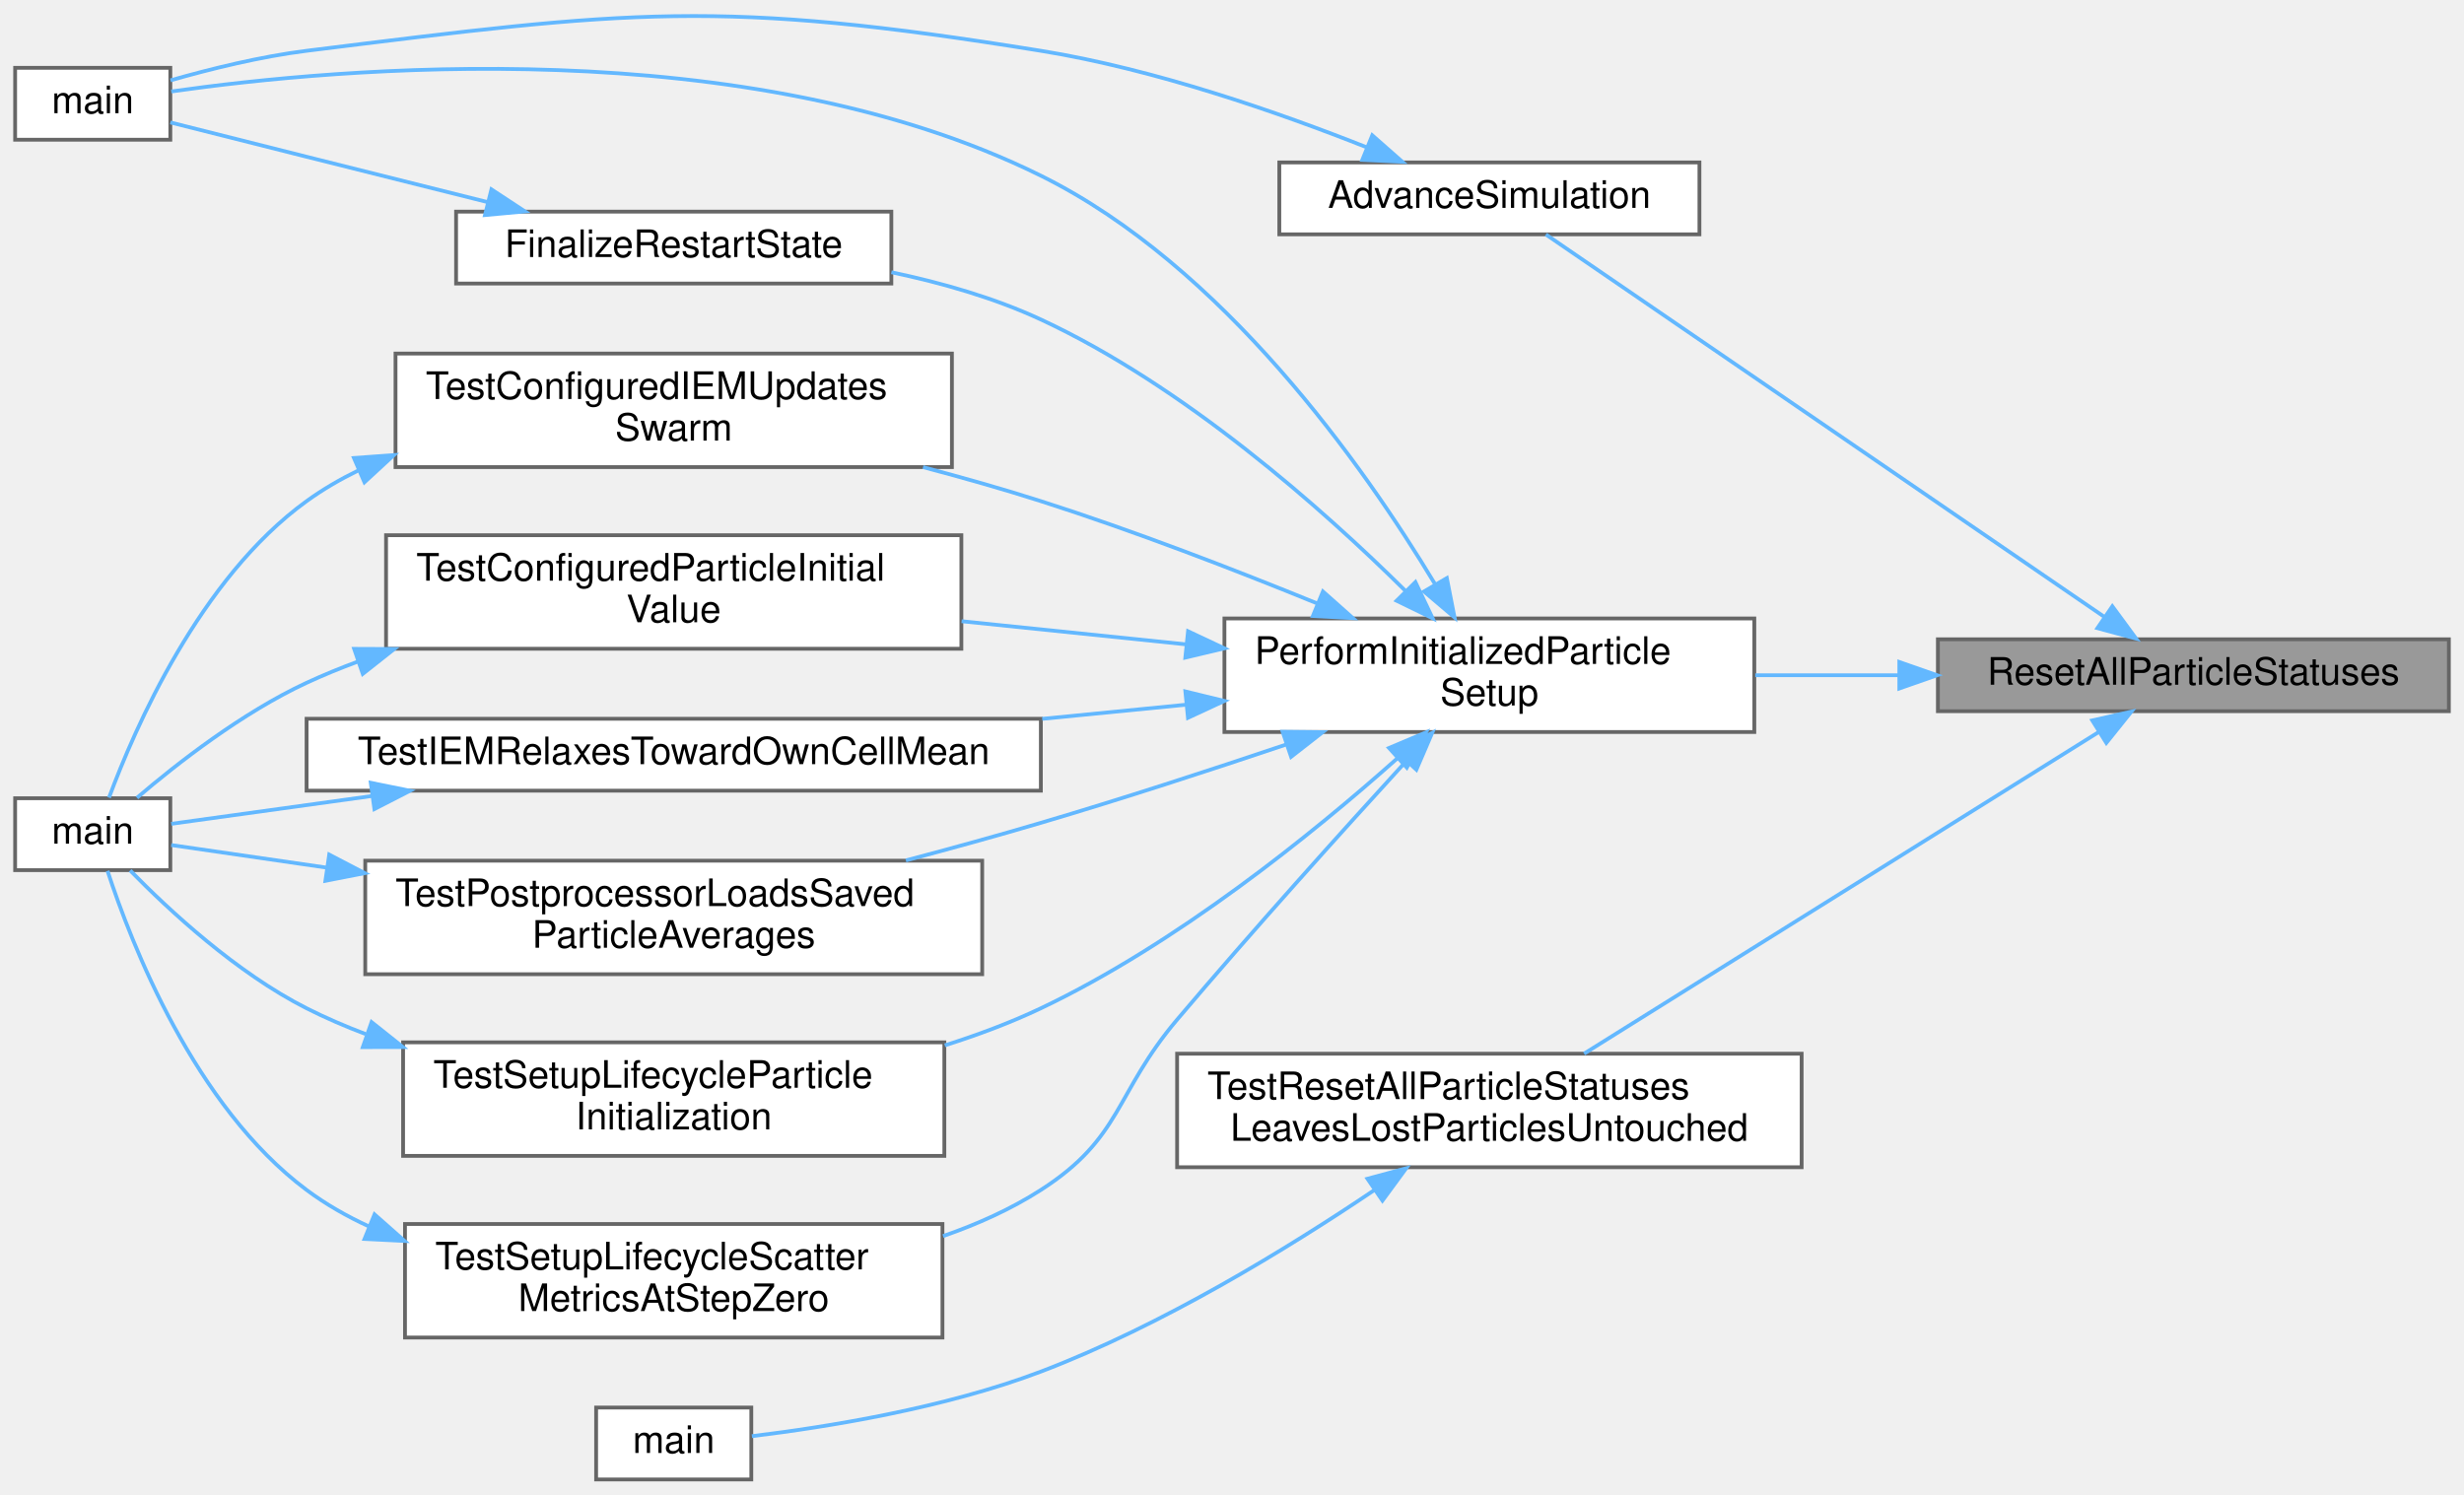
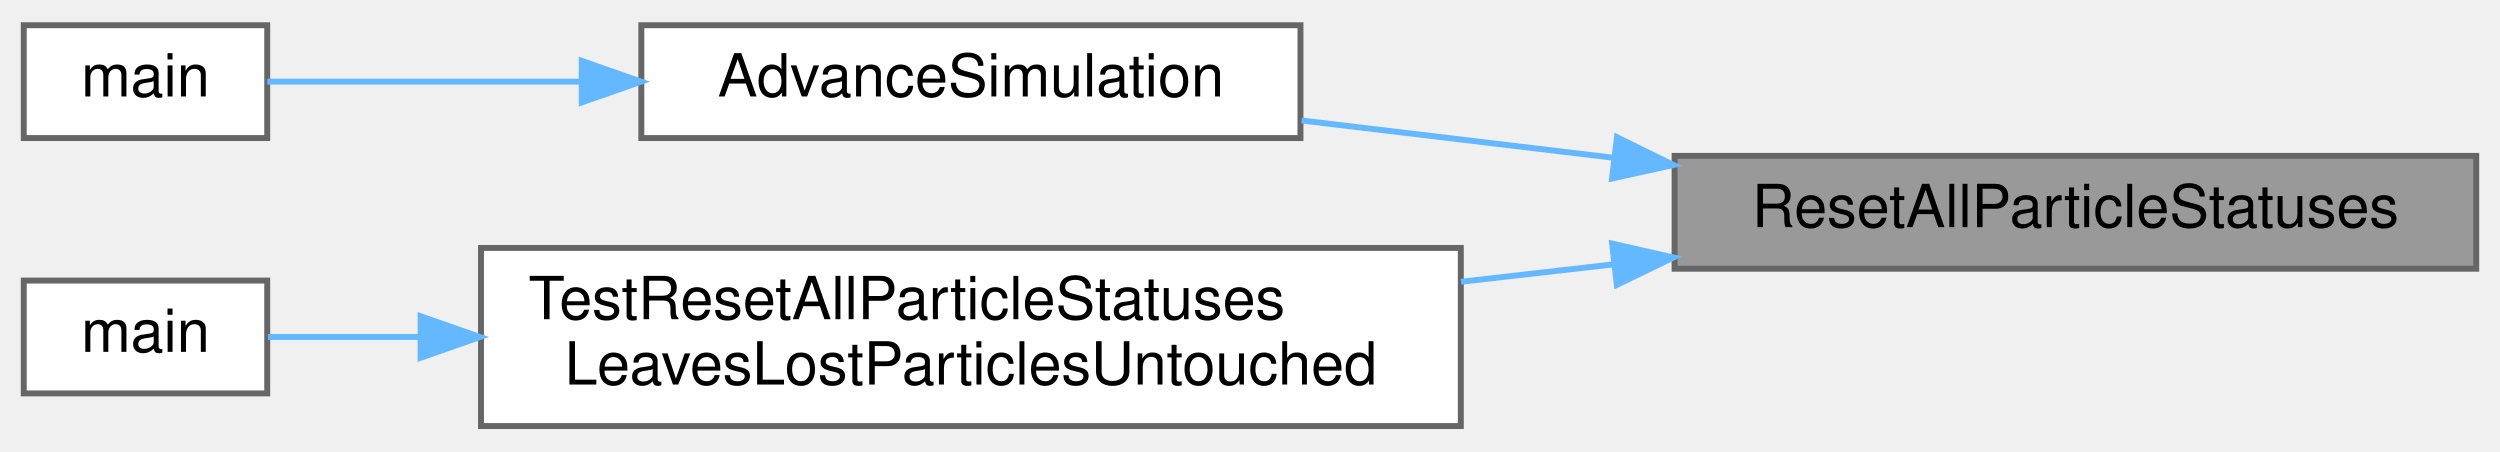
- <svg xmlns="http://www.w3.org/2000/svg" xmlns:xlink="http://www.w3.org/1999/xlink" width="651pt" height="395pt" viewBox="0.00 0.00 651.00 394.84">
-   <g id="graph0" class="graph" transform="scale(1 1) rotate(0) translate(4 390.84)">
+ <svg xmlns="http://www.w3.org/2000/svg" xmlns:xlink="http://www.w3.org/1999/xlink" width="421pt" height="76pt" viewBox="0.00 0.00 421.00 75.50">
+   <g id="graph0" class="graph" transform="scale(1 1) rotate(0) translate(4 71.5)">
    <g id="Node000001" class="node">
      <g id="a_Node000001">
        <a xlink:title="Marks all local particles as NEEDS_LOCATION for the next settlement pass.">
-           <polygon fill="#999999" stroke="#666666" points="643,-222 508,-222 508,-203 643,-203 643,-222" />
-           <text text-anchor="middle" x="575.5" y="-210" font-family="Helvetica,sans-Serif" font-size="10.00">ResetAllParticleStatuses</text>
+           <polygon fill="#999999" stroke="#666666" points="413,-45.5 278,-45.5 278,-26.5 413,-26.5 413,-45.5" />
+           <text text-anchor="middle" x="345.5" y="-33.5" font-family="Helvetica,sans-Serif" font-size="10.00">ResetAllParticleStatuses</text>
        </a>
      </g>
    </g>
    <g id="Node000002" class="node">
      <g id="a_Node000002">
        <a xlink:href="runloop_8c.html#a5cfb2f783604af7f20171d19f969d5d3" target="_top" xlink:title="Executes the main time-marching loop for the particle simulation.">
-           <polygon fill="white" stroke="#666666" points="445,-348 334,-348 334,-329 445,-329 445,-348" />
-           <text text-anchor="middle" x="389.5" y="-336" font-family="Helvetica,sans-Serif" font-size="10.00">AdvanceSimulation</text>
+           <polygon fill="white" stroke="#666666" points="215,-67.5 104,-67.5 104,-48.5 215,-48.5 215,-67.5" />
+           <text text-anchor="middle" x="159.5" y="-55.5" font-family="Helvetica,sans-Serif" font-size="10.00">AdvanceSimulation</text>
        </a>
      </g>
    </g>
    <g id="edge1_Node000001_Node000002" class="edge">
      <g id="a_edge1_Node000001_Node000002">
        <a xlink:title=" ">
-           <path fill="none" stroke="#63b8ff" d="M551.89,-227.98C513.34,-254.38 436.02,-307.33 404.43,-328.96" />
-           <polygon fill="#63b8ff" stroke="#63b8ff" points="554.09,-230.72 560.37,-222.18 550.14,-224.94 554.09,-230.72" />
+           <path fill="none" stroke="#63b8ff" d="M267.56,-45.2C249.97,-47.3 231.62,-49.5 215.18,-51.46" />
+           <polygon fill="#63b8ff" stroke="#63b8ff" points="268.3,-48.64 277.81,-43.97 267.47,-41.69 268.3,-48.64" />
        </a>
      </g>
    </g>
    <g id="Node000004" class="node">
      <g id="a_Node000004">
-         <a xlink:href="runloop_8c.html#aa5b3c3a0cd447931b47a01267c36acdd" target="_top" xlink:title="Finalizes the simulation setup at t=0, ensuring a consistent state before time marching.">
-           <polygon fill="white" stroke="#666666" points="459.5,-227.5 319.5,-227.5 319.5,-197.5 459.5,-197.5 459.5,-227.5" />
-           <text text-anchor="start" x="327.5" y="-215.5" font-family="Helvetica,sans-Serif" font-size="10.00">PerformInitializedParticle</text>
-           <text text-anchor="middle" x="389.5" y="-204.5" font-family="Helvetica,sans-Serif" font-size="10.00">Setup</text>
+         <a xlink:href="test__runtime__kernels_8c.html#a509a890fe97536bdb305315fa9f8d2aa" target="_top" xlink:title="Tests localized particle-status reset behavior for restart of the location workflow.">
+           <polygon fill="white" stroke="#666666" points="242,-30 77,-30 77,0 242,0 242,-30" />
+           <text text-anchor="start" x="85" y="-18" font-family="Helvetica,sans-Serif" font-size="10.00">TestResetAllParticleStatuses</text>
+           <text text-anchor="middle" x="159.5" y="-7" font-family="Helvetica,sans-Serif" font-size="10.00">LeavesLostParticlesUntouched</text>
        </a>
      </g>
    </g>
    <g id="edge3_Node000001_Node000004" class="edge">
      <g id="a_edge3_Node000001_Node000004">
        <a xlink:title=" ">
-           <path fill="none" stroke="#63b8ff" d="M497.8,-212.5C485.18,-212.5 472.17,-212.5 459.75,-212.5" />
-           <polygon fill="#63b8ff" stroke="#63b8ff" points="497.81,-216 507.81,-212.5 497.81,-209 497.81,-216" />
-         </a>
-       </g>
-     </g>
-     <g id="Node000013" class="node">
-       <g id="a_Node000013">
-         <a xlink:href="test__runtime__kernels_8c.html#a509a890fe97536bdb305315fa9f8d2aa" target="_top" xlink:title="Tests localized particle-status reset behavior for restart of the location workflow.">
-           <polygon fill="white" stroke="#666666" points="472,-112.5 307,-112.5 307,-82.5 472,-82.5 472,-112.5" />
-           <text text-anchor="start" x="315" y="-100.5" font-family="Helvetica,sans-Serif" font-size="10.00">TestResetAllParticleStatuses</text>
-           <text text-anchor="middle" x="389.5" y="-89.5" font-family="Helvetica,sans-Serif" font-size="10.00">LeavesLostParticlesUntouched</text>
-         </a>
-       </g>
-     </g>
-     <g id="edge19_Node000001_Node000013" class="edge">
-       <g id="a_edge19_Node000001_Node000013">
-         <a xlink:title=" ">
-           <path fill="none" stroke="#63b8ff" d="M550.44,-197.46C515.16,-175.41 449.79,-134.56 414.53,-112.52" />
-           <polygon fill="#63b8ff" stroke="#63b8ff" points="548.79,-200.56 559.13,-202.89 552.5,-194.62 548.79,-200.56" />
+           <path fill="none" stroke="#63b8ff" d="M267.61,-27.22C259.15,-26.26 250.52,-25.27 242.02,-24.3" />
+           <polygon fill="#63b8ff" stroke="#63b8ff" points="267.48,-30.73 277.81,-28.39 268.27,-23.78 267.48,-30.73" />
        </a>
      </g>
    </g>
    <g id="Node000003" class="node">
      <g id="a_Node000003">
        <a xlink:href="simulator_8c.html#a3c04138a5bfe5d72780bb7e82a18e627" target="_top" xlink:title="Entry point for the solver executable.">
-           <polygon fill="white" stroke="#666666" points="41,-373 0,-373 0,-354 41,-354 41,-373" />
-           <text text-anchor="middle" x="20.5" y="-361" font-family="Helvetica,sans-Serif" font-size="10.00">main</text>
+           <polygon fill="white" stroke="#666666" points="41,-67.5 0,-67.5 0,-48.5 41,-48.5 41,-67.5" />
+           <text text-anchor="middle" x="20.5" y="-55.5" font-family="Helvetica,sans-Serif" font-size="10.00">main</text>
        </a>
      </g>
    </g>
    <g id="edge2_Node000002_Node000003" class="edge">
      <g id="a_edge2_Node000002_Node000003">
        <a xlink:title=" ">
-           <path fill="none" stroke="#63b8ff" d="M357.15,-351.97C333.87,-361.2 301.08,-372.64 271,-377.5 185.88,-391.26 162.56,-388.13 77,-377.5 64.87,-375.99 51.58,-372.7 41.05,-369.69" />
-           <polygon fill="#63b8ff" stroke="#63b8ff" points="358.56,-355.17 366.51,-348.17 355.93,-348.68 358.56,-355.17" />
-         </a>
-       </g>
-     </g>
-     <g id="edge6_Node000004_Node000003" class="edge">
-       <g id="a_edge6_Node000004_Node000003">
-         <a xlink:title=" ">
-           <path fill="none" stroke="#63b8ff" d="M375.08,-236.68C356.32,-267.8 319.09,-320.69 271,-344.5 193.33,-382.95 85.19,-373.01 41.25,-366.75" />
-           <polygon fill="#63b8ff" stroke="#63b8ff" points="378.26,-238.17 380.3,-227.77 372.22,-234.63 378.26,-238.17" />
+           <path fill="none" stroke="#63b8ff" d="M93.96,-58C74.69,-58 55,-58 41.02,-58" />
+           <polygon fill="#63b8ff" stroke="#63b8ff" points="93.96,-61.5 103.96,-58 93.96,-54.5 93.96,-61.5" />
        </a>
      </g>
    </g>
    <g id="Node000005" class="node">
      <g id="a_Node000005">
-         <a xlink:href="runloop_8c.html#a7bc2bae7b01f179706b367c8637534c2" target="_top" xlink:title="Performs post-load/post-init consistency checks for a restarted simulation.">
-           <polygon fill="white" stroke="#666666" points="231.5,-335 116.5,-335 116.5,-316 231.5,-316 231.5,-335" />
-           <text text-anchor="middle" x="174" y="-323" font-family="Helvetica,sans-Serif" font-size="10.00">FinalizeRestartState</text>
+         <a xlink:href="test__runtime__kernels_8c.html#a3c04138a5bfe5d72780bb7e82a18e627" target="_top" xlink:title="Runs the unit-runtime PETSc test binary.">
+           <polygon fill="white" stroke="#666666" points="41,-24.5 0,-24.5 0,-5.5 41,-5.5 41,-24.5" />
+           <text text-anchor="middle" x="20.5" y="-12.5" font-family="Helvetica,sans-Serif" font-size="10.00">main</text>
        </a>
      </g>
    </g>
    <g id="edge4_Node000004_Node000005" class="edge">
      <g id="a_edge4_Node000004_Node000005">
        <a xlink:title=" ">
-           <path fill="none" stroke="#63b8ff" d="M367.36,-234.76C345.38,-256.52 308.93,-288.87 271,-306.5 258.75,-312.19 244.85,-316.18 231.51,-318.98" />
-           <polygon fill="#63b8ff" stroke="#63b8ff" points="369.96,-237.11 374.51,-227.55 364.99,-232.19 369.96,-237.11" />
-         </a>
-       </g>
-     </g>
-     <g id="Node000006" class="node">
-       <g id="a_Node000006">
-         <a xlink:href="test__setup__lifecycle_8c.html#a05afda74b3d9d6615c50ccc229923862" target="_top" xlink:title="Checks configured IEM relaxation through the production swarm update.">
-           <polygon fill="white" stroke="#666666" points="247.5,-297.5 100.5,-297.5 100.5,-267.5 247.5,-267.5 247.5,-297.5" />
-           <text text-anchor="start" x="108.5" y="-285.5" font-family="Helvetica,sans-Serif" font-size="10.00">TestConfiguredIEMUpdates</text>
-           <text text-anchor="middle" x="174" y="-274.5" font-family="Helvetica,sans-Serif" font-size="10.00">Swarm</text>
-         </a>
-       </g>
-     </g>
-     <g id="edge7_Node000004_Node000006" class="edge">
-       <g id="a_edge7_Node000004_Node000006">
-         <a xlink:title=" ">
-           <path fill="none" stroke="#63b8ff" d="M344.12,-231.43C322.33,-240.32 295.54,-250.66 271,-258.5 261.02,-261.69 250.34,-264.72 239.87,-267.49" />
-           <polygon fill="#63b8ff" stroke="#63b8ff" points="345.53,-234.63 353.45,-227.59 342.87,-228.16 345.53,-234.63" />
-         </a>
-       </g>
-     </g>
-     <g id="Node000008" class="node">
-       <g id="a_Node000008">
-         <a xlink:href="test__setup__lifecycle_8c.html#aed725b7fc026f4e52a7465eea9dc80cb" target="_top" xlink:title="Checks a configured particle initial value through the production setup path.">
-           <polygon fill="white" stroke="#666666" points="250,-249.5 98,-249.5 98,-219.5 250,-219.5 250,-249.5" />
-           <text text-anchor="start" x="106" y="-237.5" font-family="Helvetica,sans-Serif" font-size="10.00">TestConfiguredParticleInitial</text>
-           <text text-anchor="middle" x="174" y="-226.5" font-family="Helvetica,sans-Serif" font-size="10.00">Value</text>
-         </a>
-       </g>
-     </g>
-     <g id="edge9_Node000004_Node000008" class="edge">
-       <g id="a_edge9_Node000004_Node000008">
-         <a xlink:title=" ">
-           <path fill="none" stroke="#63b8ff" d="M309.45,-220.65C290.03,-222.65 269.29,-224.78 250.06,-226.77" />
-           <polygon fill="#63b8ff" stroke="#63b8ff" points="309.89,-224.12 319.48,-219.61 309.17,-217.16 309.89,-224.12" />
-         </a>
-       </g>
-     </g>
-     <g id="Node000009" class="node">
-       <g id="a_Node000009">
-         <a xlink:href="test__setup__lifecycle_8c.html#a53c55e6c3da9b0cece9aabbb9460ad71" target="_top" xlink:title="Checks that IEM relaxes each particle toward its own cell's scattered mean.">
-           <polygon fill="white" stroke="#666666" points="271,-201 77,-201 77,-182 271,-182 271,-201" />
-           <text text-anchor="middle" x="174" y="-189" font-family="Helvetica,sans-Serif" font-size="10.00">TestIEMRelaxesTowardOwnCellMean</text>
-         </a>
-       </g>
-     </g>
-     <g id="edge11_Node000004_Node000009" class="edge">
-       <g id="a_edge11_Node000004_Node000009">
-         <a xlink:title=" ">
-           <path fill="none" stroke="#63b8ff" d="M309.25,-204.7C296.9,-203.49 284.03,-202.22 271.36,-200.98" />
-           <polygon fill="#63b8ff" stroke="#63b8ff" points="309.18,-208.22 319.48,-205.71 309.87,-201.25 309.18,-208.22" />
-         </a>
-       </g>
-     </g>
-     <g id="Node000010" class="node">
-       <g id="a_Node000010">
-         <a xlink:href="test__setup__lifecycle_8c.html#aa4172cd4b1b5c0e9152cf5ac50dc02a8" target="_top" xlink:title="Checks that post-processing loads the particle averages a checkpoint holds.">
-           <polygon fill="white" stroke="#666666" points="255.5,-163.5 92.5,-163.5 92.5,-133.5 255.5,-133.5 255.5,-163.5" />
-           <text text-anchor="start" x="100.5" y="-151.5" font-family="Helvetica,sans-Serif" font-size="10.00">TestPostprocessorLoadsSaved</text>
-           <text text-anchor="middle" x="174" y="-140.5" font-family="Helvetica,sans-Serif" font-size="10.00">ParticleAverages</text>
-         </a>
-       </g>
-     </g>
-     <g id="edge13_Node000004_Node000010" class="edge">
-       <g id="a_edge13_Node000004_Node000010">
-         <a xlink:title=" ">
-           <path fill="none" stroke="#63b8ff" d="M335.83,-194.2C315.65,-187.4 292.34,-179.81 271,-173.5 259.52,-170.1 247.2,-166.71 235.34,-163.57" />
-           <polygon fill="#63b8ff" stroke="#63b8ff" points="334.87,-197.57 345.47,-197.46 337.12,-190.94 334.87,-197.57" />
-         </a>
-       </g>
-     </g>
-     <g id="Node000011" class="node">
-       <g id="a_Node000011">
-         <a xlink:href="test__setup__lifecycle_8c.html#add314563505cfe38b11e68729da858d0" target="_top" xlink:title="Tests particle-swarm initialization and deterministic settlement on a tiny fully initialized case.">
-           <polygon fill="white" stroke="#666666" points="245.5,-115.5 102.5,-115.5 102.5,-85.5 245.5,-85.5 245.5,-115.5" />
-           <text text-anchor="start" x="110.5" y="-103.5" font-family="Helvetica,sans-Serif" font-size="10.00">TestSetupLifecycleParticle</text>
-           <text text-anchor="middle" x="174" y="-92.5" font-family="Helvetica,sans-Serif" font-size="10.00">Initialization</text>
-         </a>
-       </g>
-     </g>
-     <g id="edge15_Node000004_Node000011" class="edge">
-       <g id="a_edge15_Node000004_Node000011">
-         <a xlink:title=" ">
-           <path fill="none" stroke="#63b8ff" d="M365.1,-190.47C342.62,-170.47 306.87,-141.56 271,-124.5 263.01,-120.7 254.35,-117.46 245.61,-114.7" />
-           <polygon fill="#63b8ff" stroke="#63b8ff" points="362.99,-193.28 372.75,-197.4 367.69,-188.09 362.99,-193.28" />
-         </a>
-       </g>
-     </g>
-     <g id="Node000012" class="node">
-       <g id="a_Node000012">
-         <a xlink:href="test__setup__lifecycle_8c.html#a6a7f65cb5c776aab7e072722434d3e82" target="_top" xlink:title="Tests that step-zero scalar verification emits scatter_metrics.csv during initialized setup.">
-           <polygon fill="white" stroke="#666666" points="245,-67.5 103,-67.5 103,-37.5 245,-37.5 245,-67.5" />
-           <text text-anchor="start" x="111" y="-55.5" font-family="Helvetica,sans-Serif" font-size="10.00">TestSetupLifecycleScatter</text>
-           <text text-anchor="middle" x="174" y="-44.5" font-family="Helvetica,sans-Serif" font-size="10.00">MetricsAtStepZero</text>
-         </a>
-       </g>
-     </g>
-     <g id="edge17_Node000004_Node000012" class="edge">
-       <g id="a_edge17_Node000004_Node000012">
-         <a xlink:title=" ">
-           <path fill="none" stroke="#63b8ff" d="M367.26,-189.51C350.6,-171.29 326.97,-145.08 307,-121.5 290.45,-101.95 292.56,-90.33 271,-76.5 263.12,-71.44 254.24,-67.45 245.15,-64.3" />
-           <polygon fill="#63b8ff" stroke="#63b8ff" points="365.05,-192.27 374.39,-197.27 370.21,-187.54 365.05,-192.27" />
-         </a>
-       </g>
-     </g>
-     <g id="edge5_Node000005_Node000003" class="edge">
-       <g id="a_edge5_Node000005_Node000003">
-         <a xlink:title=" ">
-           <path fill="none" stroke="#63b8ff" d="M124.9,-337.5C109.59,-341.33 92.58,-345.59 77,-349.5 65.05,-352.5 51.65,-355.88 41.02,-358.57" />
-           <polygon fill="#63b8ff" stroke="#63b8ff" points="125.84,-340.88 134.69,-335.06 124.14,-334.09 125.84,-340.88" />
-         </a>
-       </g>
-     </g>
-     <g id="Node000007" class="node">
-       <g id="a_Node000007">
-         <a xlink:href="test__setup__lifecycle_8c.html#a3c04138a5bfe5d72780bb7e82a18e627" target="_top" xlink:title="Runs the unit-setup PETSc test binary.">
-           <polygon fill="white" stroke="#666666" points="41,-180 0,-180 0,-161 41,-161 41,-180" />
-           <text text-anchor="middle" x="20.5" y="-168" font-family="Helvetica,sans-Serif" font-size="10.00">main</text>
-         </a>
-       </g>
-     </g>
-     <g id="edge8_Node000006_Node000007" class="edge">
-       <g id="a_edge8_Node000006_Node000007">
-         <a xlink:title=" ">
-           <path fill="none" stroke="#63b8ff" d="M90.63,-266.59C85.83,-264.25 81.24,-261.57 77,-258.5 48.76,-238.06 31.56,-198.42 24.8,-180.15" />
-           <polygon fill="#63b8ff" stroke="#63b8ff" points="89.51,-269.91 100.07,-270.67 92.29,-263.49 89.51,-269.91" />
-         </a>
-       </g>
-     </g>
-     <g id="edge10_Node000008_Node000007" class="edge">
-       <g id="a_edge10_Node000008_Node000007">
-         <a xlink:title=" ">
-           <path fill="none" stroke="#63b8ff" d="M90.53,-216.1C85.89,-214.38 81.35,-212.52 77,-210.5 59.98,-202.6 42.83,-189.21 32.19,-180.12" />
-           <polygon fill="#63b8ff" stroke="#63b8ff" points="89.57,-219.47 100.16,-219.43 91.85,-212.86 89.57,-219.47" />
-         </a>
-       </g>
-     </g>
-     <g id="edge12_Node000009_Node000007" class="edge">
-       <g id="a_edge12_Node000009_Node000007">
-         <a xlink:title=" ">
-           <path fill="none" stroke="#63b8ff" d="M94.33,-180.6C74.58,-177.86 55.09,-175.16 41.25,-173.24" />
-           <polygon fill="#63b8ff" stroke="#63b8ff" points="93.96,-184.08 104.34,-181.98 94.92,-177.14 93.96,-184.08" />
-         </a>
-       </g>
-     </g>
-     <g id="edge14_Node000010_Node000007" class="edge">
-       <g id="a_edge14_Node000010_Node000007">
-         <a xlink:title=" ">
-           <path fill="none" stroke="#63b8ff" d="M82.15,-161.69C66.75,-163.93 52.22,-166.04 41.24,-167.63" />
-           <polygon fill="#63b8ff" stroke="#63b8ff" points="82.98,-165.11 92.37,-160.21 81.97,-158.18 82.98,-165.11" />
-         </a>
-       </g>
-     </g>
-     <g id="edge16_Node000011_Node000007" class="edge">
-       <g id="a_edge16_Node000011_Node000007">
-         <a xlink:title=" ">
-           <path fill="none" stroke="#63b8ff" d="M92.64,-117.67C87.25,-119.71 81.98,-121.98 77,-124.5 58.46,-133.88 40.63,-150.44 30.38,-160.92" />
-           <polygon fill="#63b8ff" stroke="#63b8ff" points="94.17,-120.85 102.46,-114.25 91.86,-114.24 94.17,-120.85" />
-         </a>
-       </g>
-     </g>
-     <g id="edge18_Node000012_Node000007" class="edge">
-       <g id="a_edge18_Node000012_Node000007">
-         <a xlink:title=" ">
-           <path fill="none" stroke="#63b8ff" d="M93.5,-66.85C87.64,-69.54 82.06,-72.72 77,-76.5 47.38,-98.61 30.68,-141.58 24.41,-160.8" />
-           <polygon fill="#63b8ff" stroke="#63b8ff" points="94.95,-70.04 102.89,-63.02 92.31,-63.55 94.95,-70.04" />
-         </a>
-       </g>
-     </g>
-     <g id="Node000014" class="node">
-       <g id="a_Node000014">
-         <a xlink:href="test__runtime__kernels_8c.html#a3c04138a5bfe5d72780bb7e82a18e627" target="_top" xlink:title="Runs the unit-runtime PETSc test binary.">
-           <polygon fill="white" stroke="#666666" points="194.5,-19 153.5,-19 153.5,0 194.5,0 194.5,-19" />
-           <text text-anchor="middle" x="174" y="-7" font-family="Helvetica,sans-Serif" font-size="10.00">main</text>
-         </a>
-       </g>
-     </g>
-     <g id="edge20_Node000013_Node000014" class="edge">
-       <g id="a_edge20_Node000013_Node000014">
-         <a xlink:title=" ">
-           <path fill="none" stroke="#63b8ff" d="M359.25,-76.56C336.29,-61.07 302.96,-40.65 271,-28.5 245.59,-18.84 214.44,-13.84 194.65,-11.44" />
-           <polygon fill="#63b8ff" stroke="#63b8ff" points="357.29,-79.46 367.52,-82.22 361.25,-73.68 357.29,-79.46" />
+           <path fill="none" stroke="#63b8ff" d="M66.72,-15C57.22,-15 48.4,-15 41.12,-15" />
+           <polygon fill="#63b8ff" stroke="#63b8ff" points="66.83,-18.5 76.83,-15 66.83,-11.5 66.83,-18.5" />
        </a>
      </g>
    </g>
  </g>
</svg>
